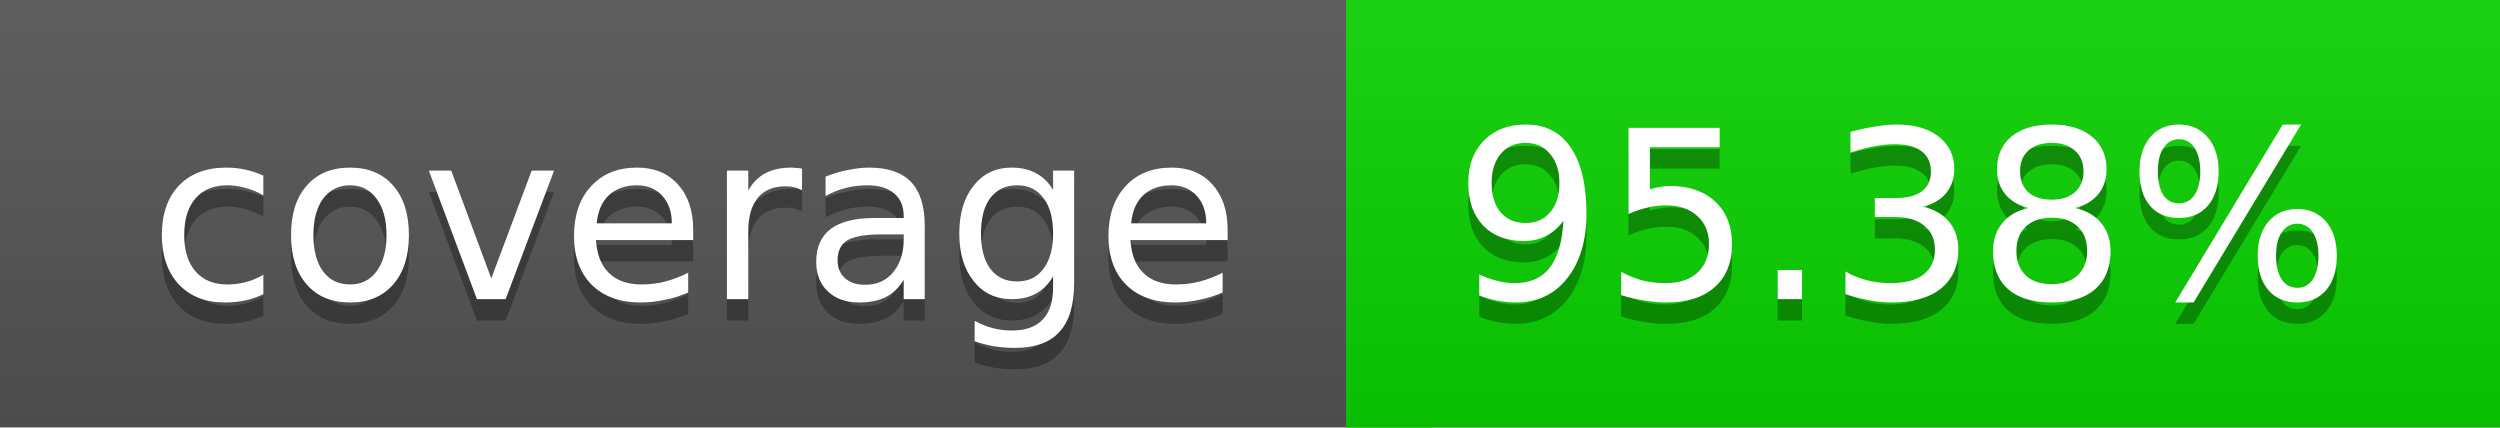
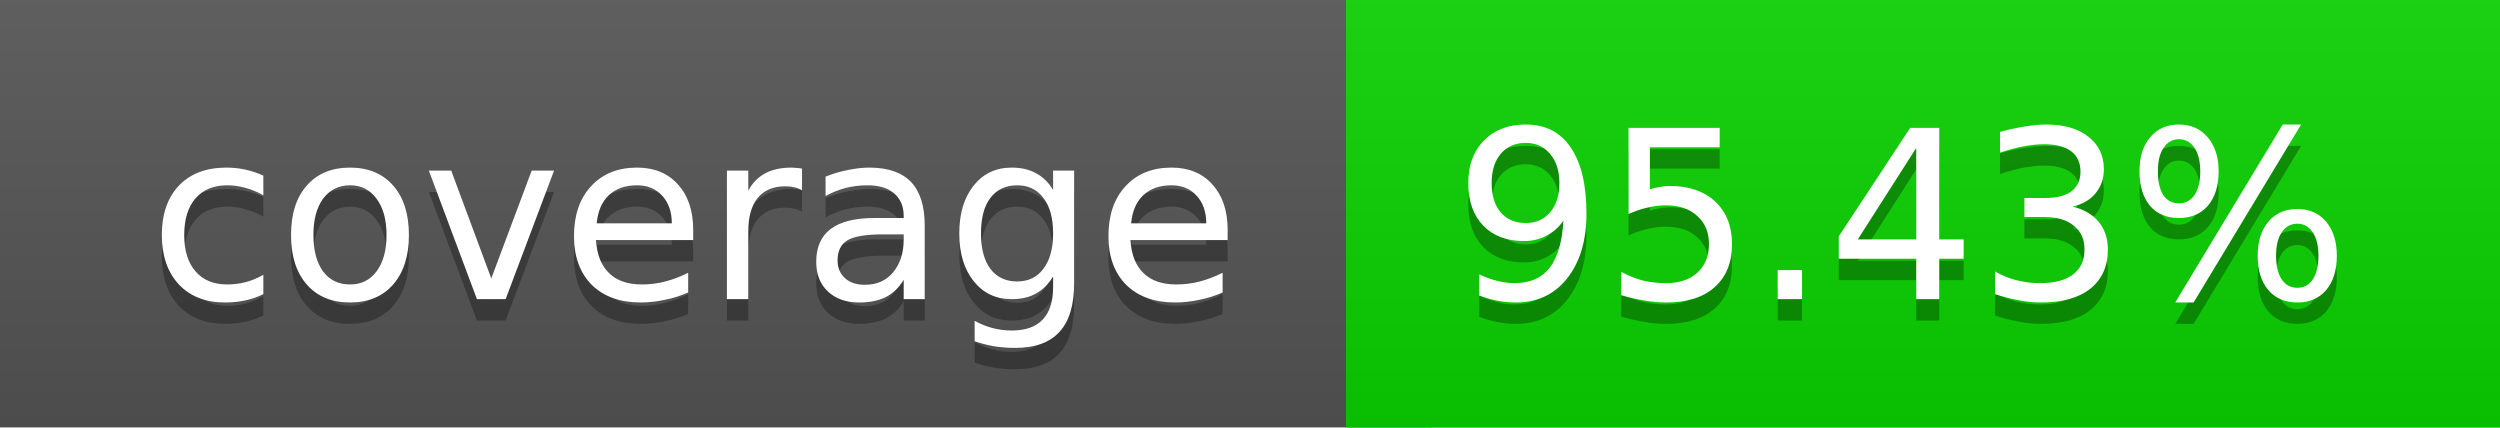
<svg xmlns="http://www.w3.org/2000/svg" width="117" height="20">
  <linearGradient id="a" x2="0" y2="100%">
    <stop offset="0" stop-color="#bbb" stop-opacity=".1" />
    <stop offset="1" stop-opacity=".1" />
  </linearGradient>
  <rect rx="0" width="117" height="20" fill="#555" />
  <rect rx="0" x="63" width="54" height="20" fill="#0ad300" />
  <path fill="#0ad300" d="M63 0h4v20h-4z" />
  <rect rx="0" width="117" height="20" fill="url(#a)" />
  <g fill="#fff" text-anchor="middle" font-family="DejaVu Sans,Verdana,Geneva,sans-serif" font-size="11">
    <text x="32.5" y="15" fill="#010101" fill-opacity=".3">coverage</text>
    <text x="32.5" y="14">coverage</text>
-     <text x="89" y="15" fill="#010101" fill-opacity=".3">95.38%</text>
-     <text x="89" y="14">95.38%</text>
+     <text x="89" y="15" fill="#010101" fill-opacity=".3">95.43%</text>
+     <text x="89" y="14">95.43%</text>
  </g>
</svg>
